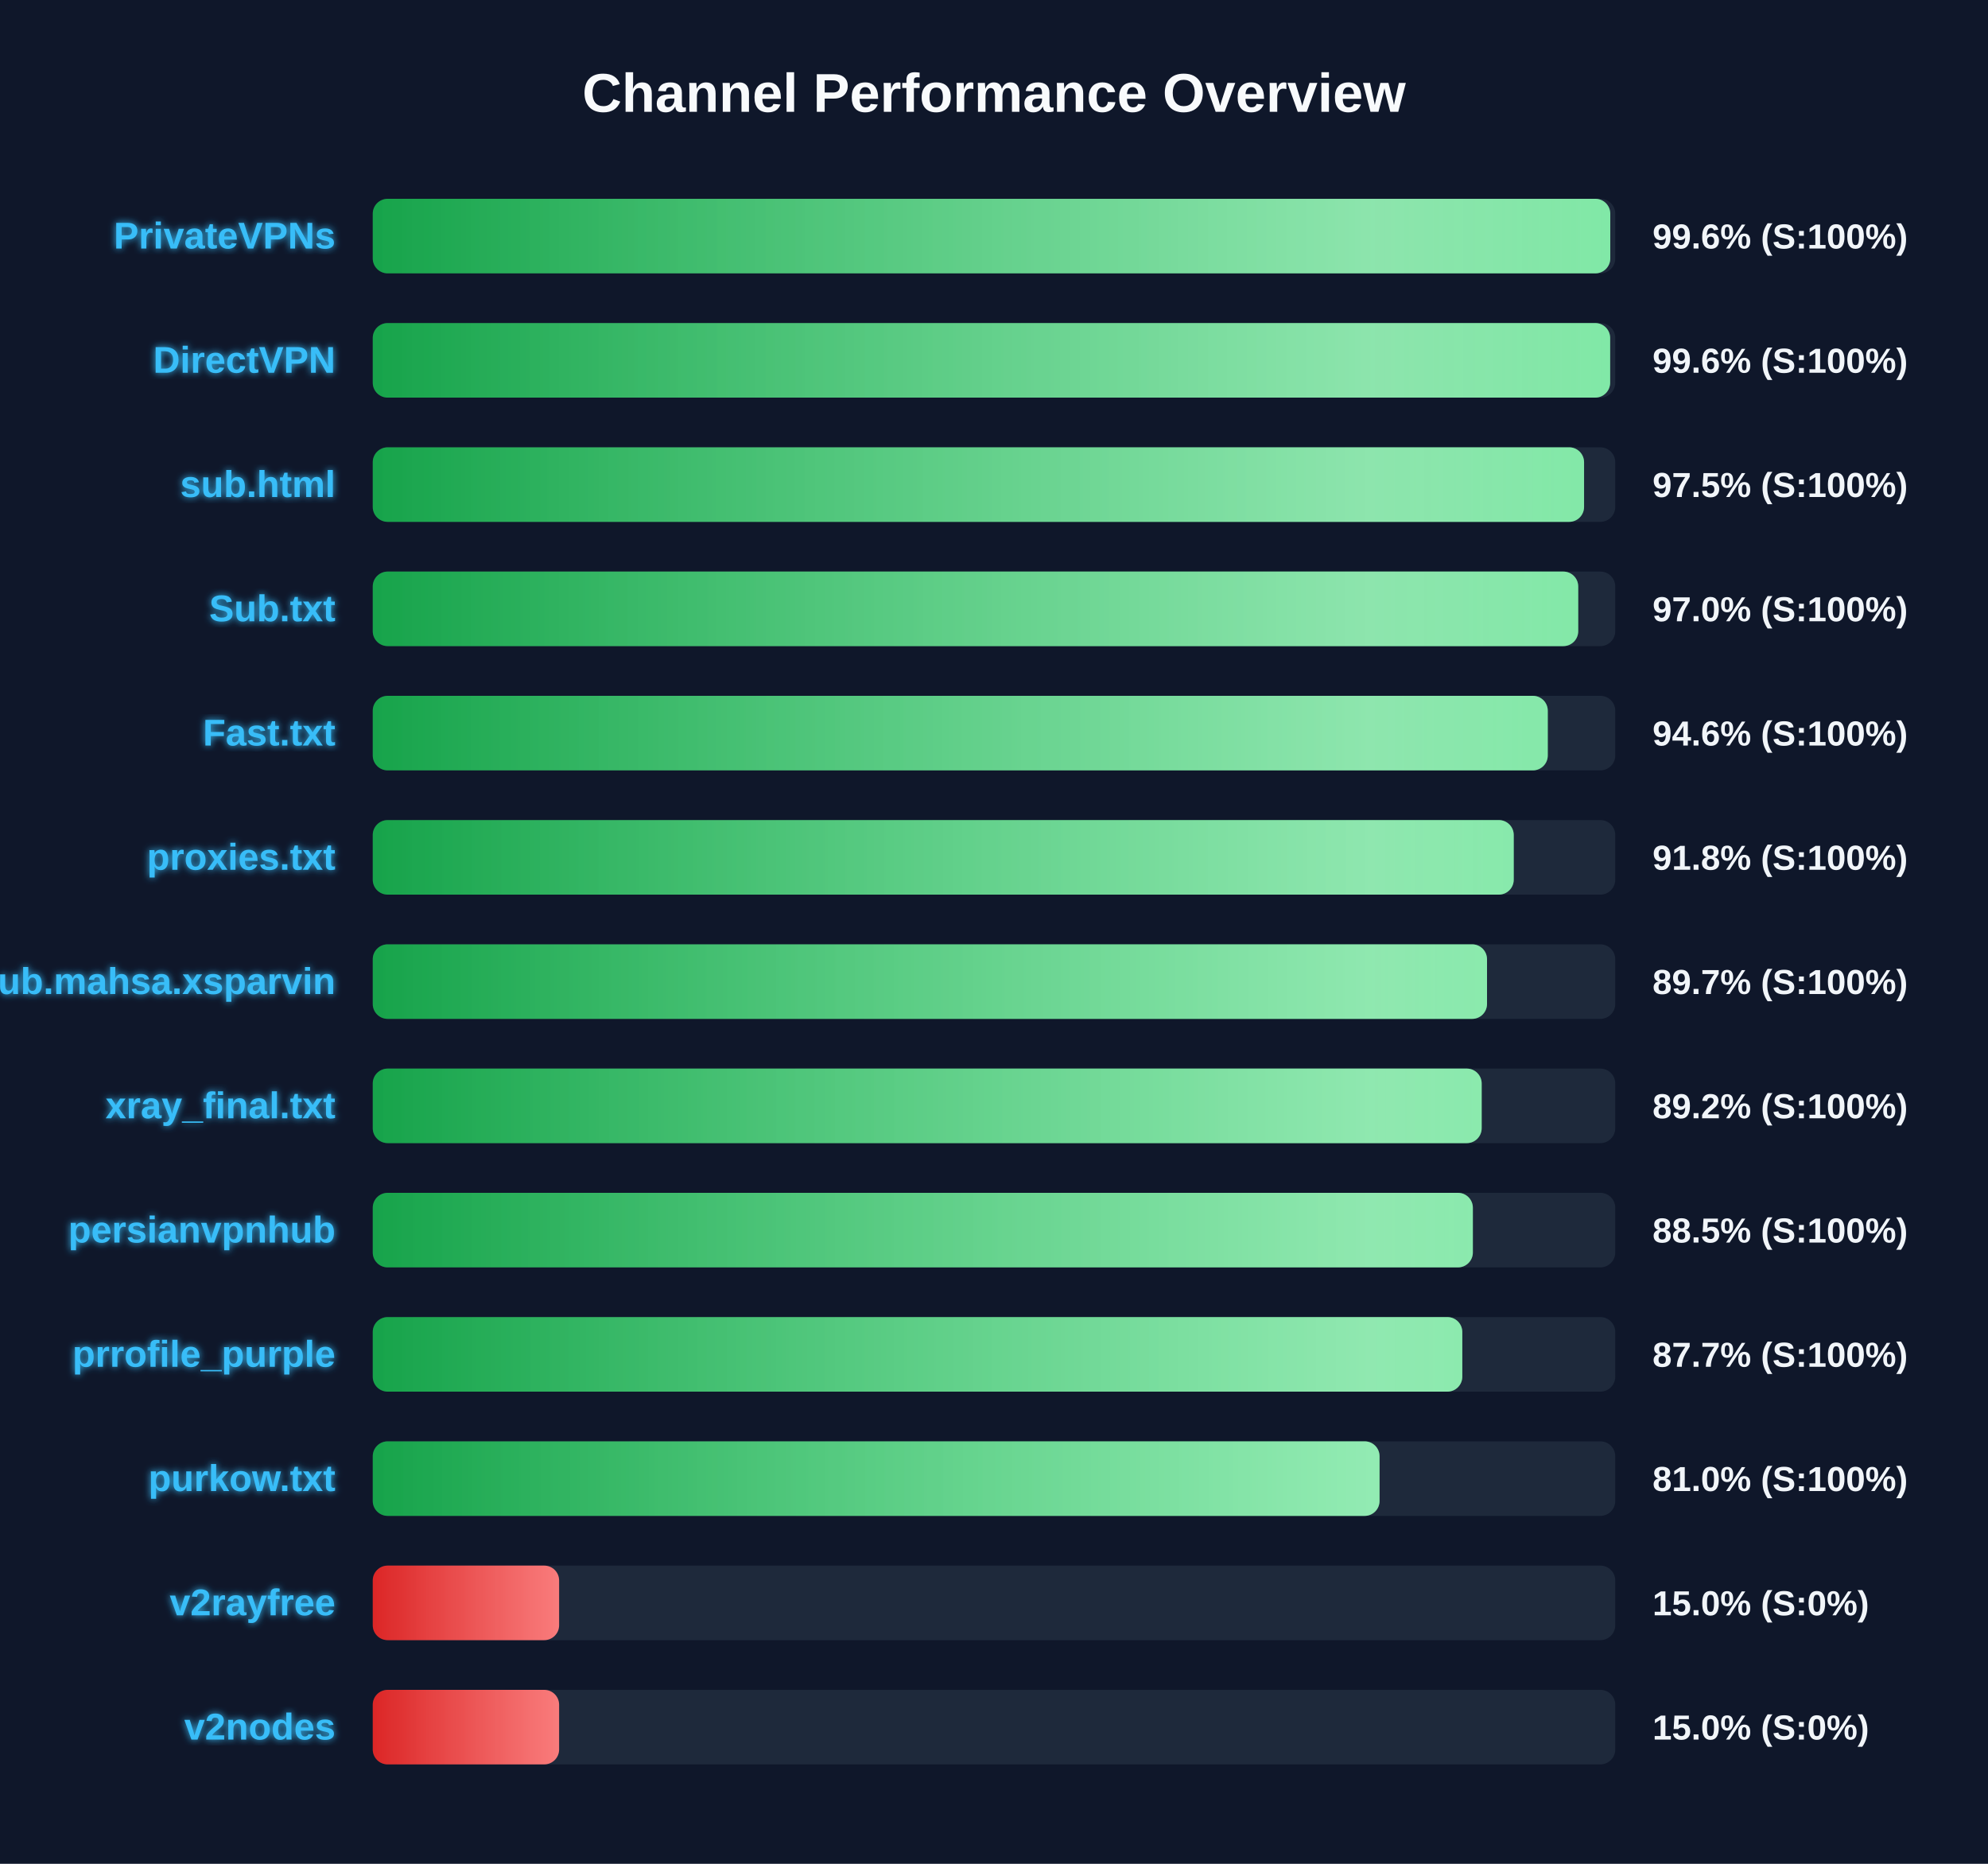
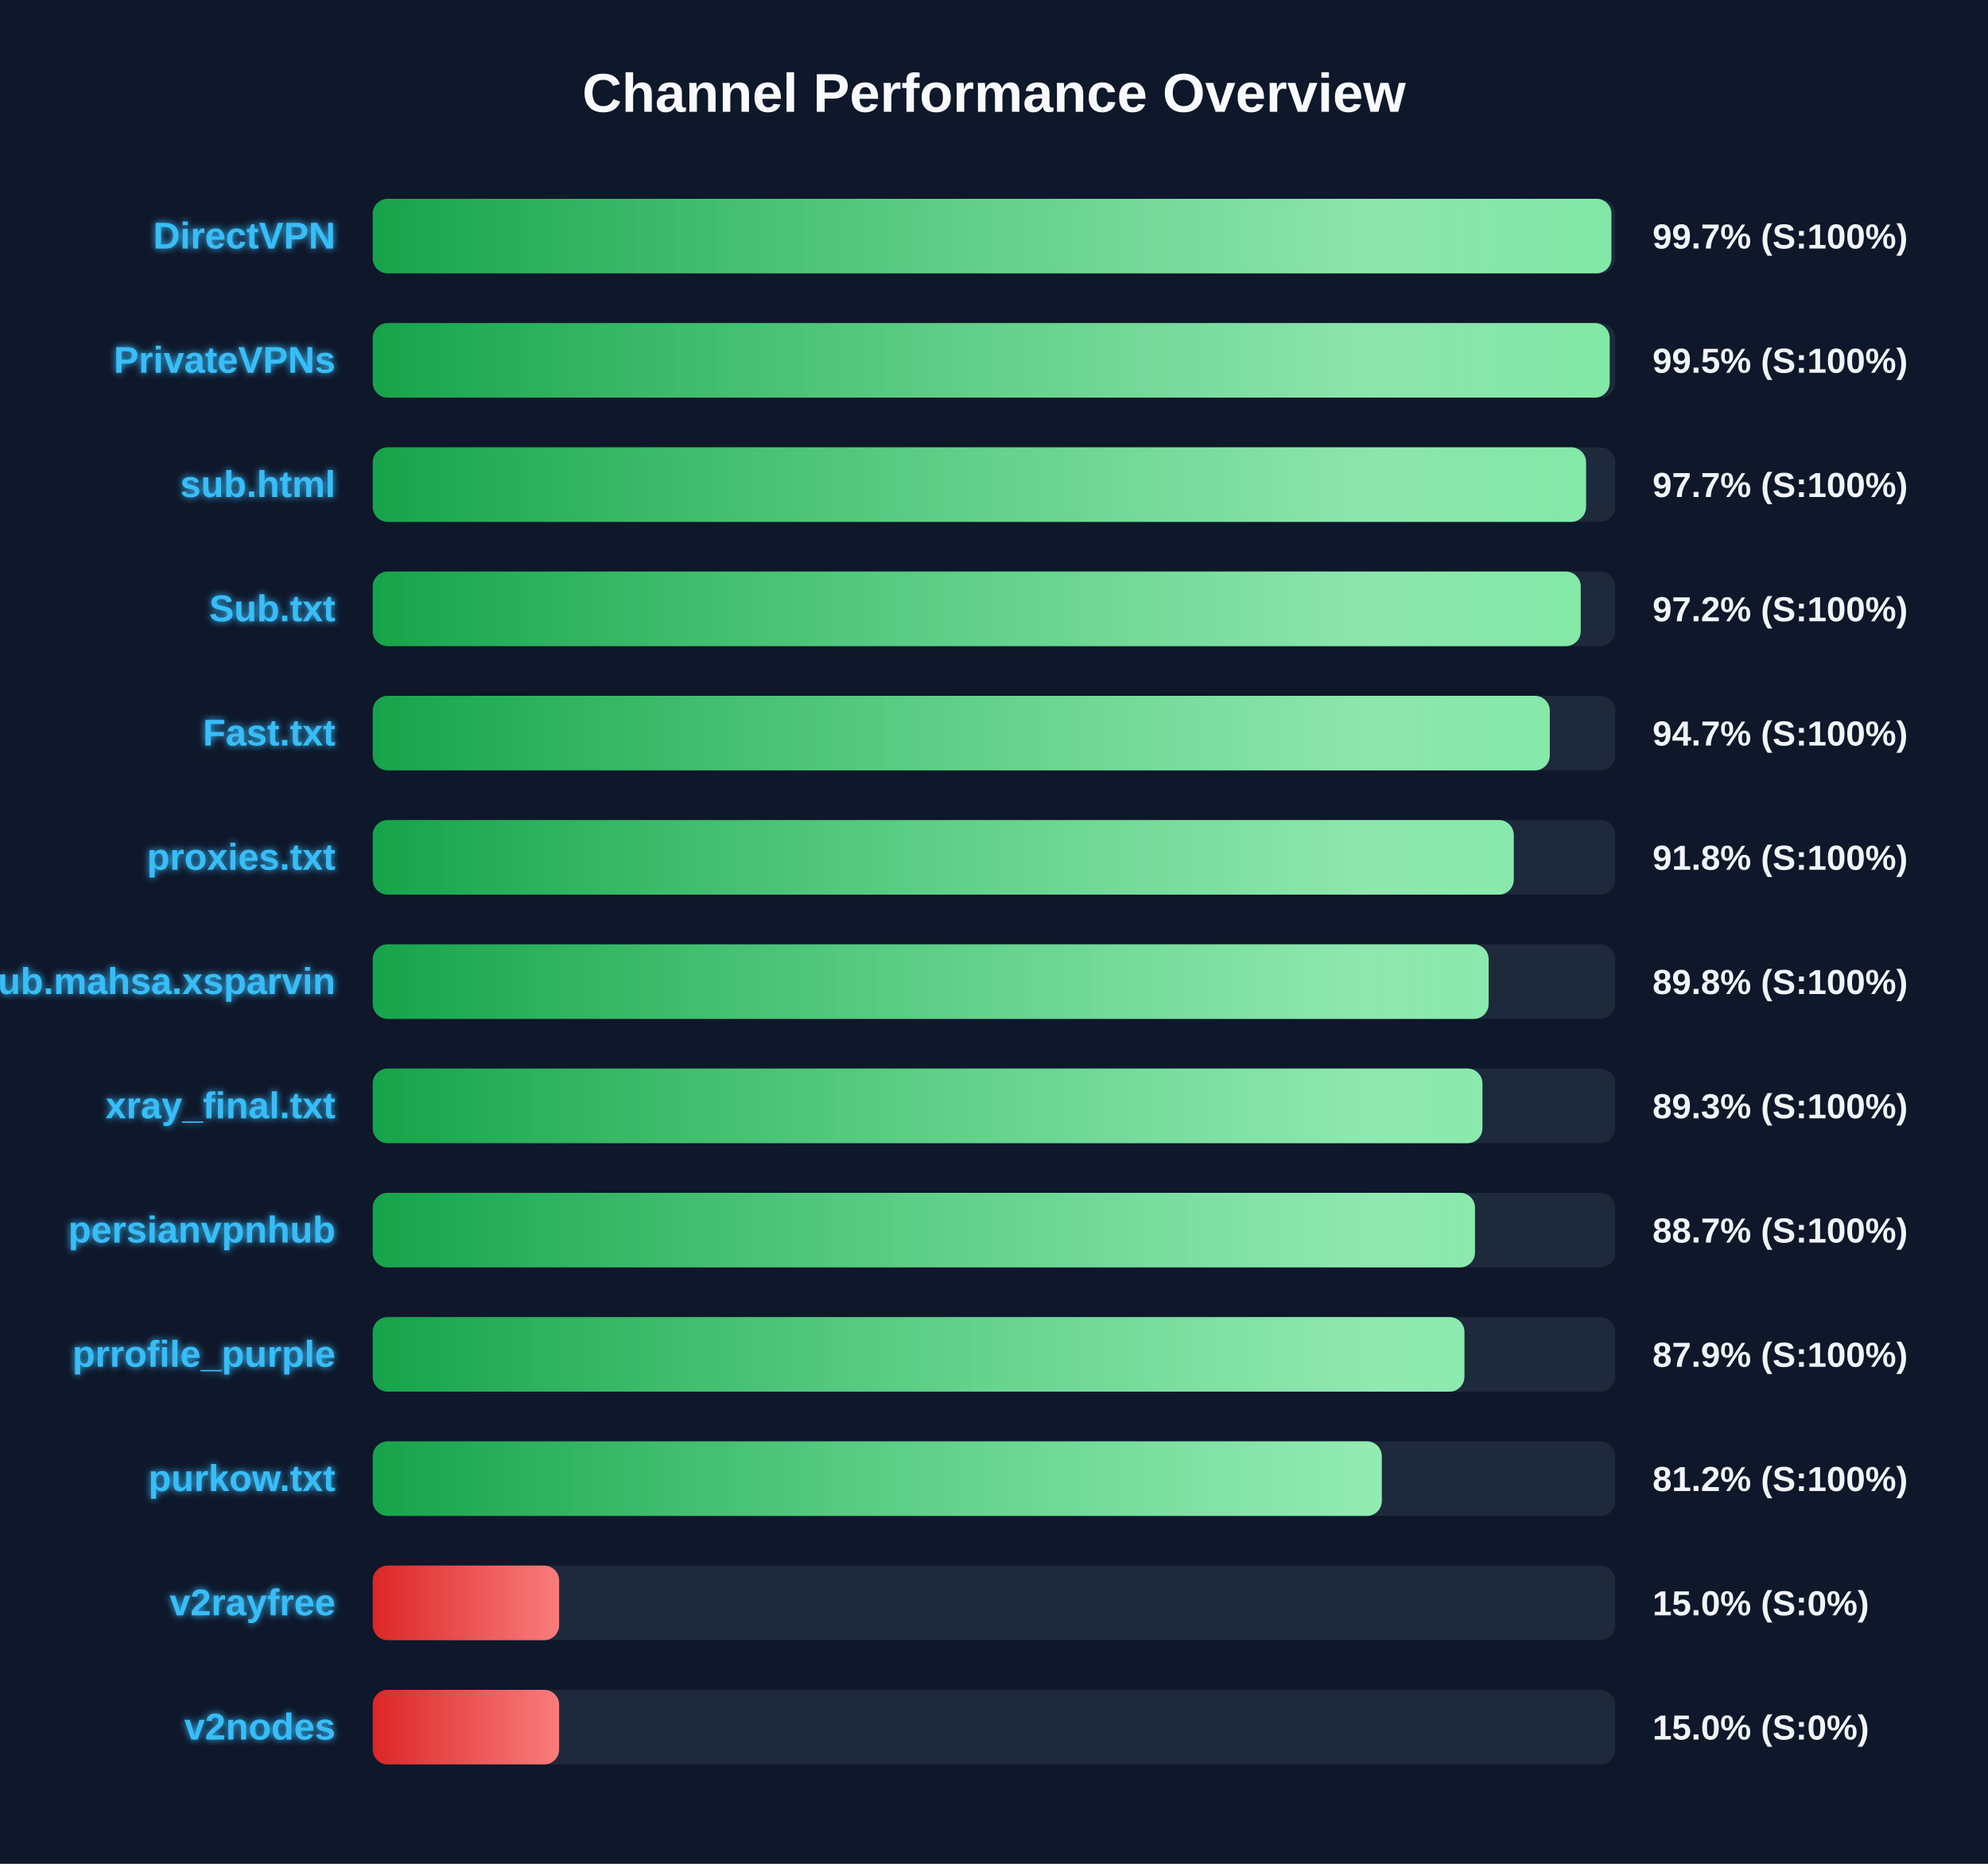
<svg xmlns="http://www.w3.org/2000/svg" width="800" height="750" version="1.1">
  <defs>
    <linearGradient id="grad-green" x1="0%" y1="0%" x2="100%" y2="0%">
      <stop offset="0%" stop-color="#16a34a" />
      <stop offset="100%" stop-color="#4ade80" />
    </linearGradient>
    <linearGradient id="grad-yellow" x1="0%" y1="0%" x2="100%" y2="0%">
      <stop offset="0%" stop-color="#ca8a04" />
      <stop offset="100%" stop-color="#fde047" />
    </linearGradient>
    <linearGradient id="grad-red" x1="0%" y1="0%" x2="100%" y2="0%">
      <stop offset="0%" stop-color="#dc2626" />
      <stop offset="100%" stop-color="#f87171" />
    </linearGradient>
    <linearGradient id="shimmer" x1="0%" y1="0%" x2="100%" y2="0%">
      <stop offset="0%" stop-color="rgba(255,255,255,0)" />
      <stop offset="50%" stop-color="rgba(255,255,255,0.4)" />
      <stop offset="100%" stop-color="rgba(255,255,255,0)" />
    </linearGradient>
    <filter id="glow" x="-20%" y="-20%" width="140%" height="140%">
      <feGaussianBlur stdDeviation="1.5" result="blur" />
      <feComposite in="SourceGraphic" in2="blur" operator="over" />
    </filter>
  </defs>
  <style>
        .bg-rect { fill: #0f172a; }
        .title { font: bold 22px 'Segoe UI', Arial, sans-serif; fill: #f8fafc; }
        .row { font: bold 15px 'Segoe UI', Arial, sans-serif; fill: #38bdf8; filter: url(#glow); }
        .score { font: bold 14px 'Segoe UI', Arial, sans-serif; fill: #f1f5f9; }
        @keyframes shimmer-anim {
            0% { transform: translateX(-100%); }
            100% { transform: translateX(200%); }
        }
        .shimmer-rect {
            animation: shimmer-anim 2.5s infinite linear;
        }
    </style>
  <rect width="100%" height="100%" class="bg-rect" />
  <text x="400" y="45" text-anchor="middle" class="title">Channel Performance Overview</text>
  <rect x="150" y="80" width="500" height="30" fill="#1e293b" rx="6" />
  <clipPath id="clip-0">
-     <rect x="150" y="80" width="498.0" height="30" rx="6" />
+     <rect x="150" y="80" width="498.45" height="30" rx="6" />
  </clipPath>
-   <rect x="150" y="80" width="498.0" height="30" fill="url(#grad-green)" rx="6" />
+   <rect x="150" y="80" width="498.45" height="30" fill="url(#grad-green)" rx="6" />
  <g clip-path="url(#clip-0)">
    <rect x="150" y="80" width="100%" height="30" fill="url(#shimmer)" class="shimmer-rect" />
  </g>
-   <text x="135" y="100" text-anchor="end" class="row">PrivateVPNs</text>
-   <text x="665" y="100" text-anchor="start" class="score">99.6% (S:100%)</text>
+   <text x="135" y="100" text-anchor="end" class="row">DirectVPN</text>
+   <text x="665" y="100" text-anchor="start" class="score">99.7% (S:100%)</text>
  <rect x="150" y="130" width="500" height="30" fill="#1e293b" rx="6" />
  <clipPath id="clip-1">
-     <rect x="150" y="130" width="497.95" height="30" rx="6" />
+     <rect x="150" y="130" width="497.75" height="30" rx="6" />
  </clipPath>
-   <rect x="150" y="130" width="497.95" height="30" fill="url(#grad-green)" rx="6" />
+   <rect x="150" y="130" width="497.75" height="30" fill="url(#grad-green)" rx="6" />
  <g clip-path="url(#clip-1)">
    <rect x="150" y="130" width="100%" height="30" fill="url(#shimmer)" class="shimmer-rect" />
  </g>
-   <text x="135" y="150" text-anchor="end" class="row">DirectVPN</text>
-   <text x="665" y="150" text-anchor="start" class="score">99.6% (S:100%)</text>
+   <text x="135" y="150" text-anchor="end" class="row">PrivateVPNs</text>
+   <text x="665" y="150" text-anchor="start" class="score">99.5% (S:100%)</text>
  <rect x="150" y="180" width="500" height="30" fill="#1e293b" rx="6" />
  <clipPath id="clip-2">
-     <rect x="150" y="180" width="487.45" height="30" rx="6" />
+     <rect x="150" y="180" width="488.25" height="30" rx="6" />
  </clipPath>
-   <rect x="150" y="180" width="487.45" height="30" fill="url(#grad-green)" rx="6" />
+   <rect x="150" y="180" width="488.25" height="30" fill="url(#grad-green)" rx="6" />
  <g clip-path="url(#clip-2)">
    <rect x="150" y="180" width="100%" height="30" fill="url(#shimmer)" class="shimmer-rect" />
  </g>
  <text x="135" y="200" text-anchor="end" class="row">sub.html</text>
-   <text x="665" y="200" text-anchor="start" class="score">97.5% (S:100%)</text>
+   <text x="665" y="200" text-anchor="start" class="score">97.7% (S:100%)</text>
  <rect x="150" y="230" width="500" height="30" fill="#1e293b" rx="6" />
  <clipPath id="clip-3">
-     <rect x="150" y="230" width="485.1" height="30" rx="6" />
+     <rect x="150" y="230" width="486.1" height="30" rx="6" />
  </clipPath>
-   <rect x="150" y="230" width="485.1" height="30" fill="url(#grad-green)" rx="6" />
+   <rect x="150" y="230" width="486.1" height="30" fill="url(#grad-green)" rx="6" />
  <g clip-path="url(#clip-3)">
    <rect x="150" y="230" width="100%" height="30" fill="url(#shimmer)" class="shimmer-rect" />
  </g>
  <text x="135" y="250" text-anchor="end" class="row">Sub.txt</text>
-   <text x="665" y="250" text-anchor="start" class="score">97.0% (S:100%)</text>
+   <text x="665" y="250" text-anchor="start" class="score">97.2% (S:100%)</text>
  <rect x="150" y="280" width="500" height="30" fill="#1e293b" rx="6" />
  <clipPath id="clip-4">
-     <rect x="150" y="280" width="472.85" height="30" rx="6" />
+     <rect x="150" y="280" width="473.65" height="30" rx="6" />
  </clipPath>
-   <rect x="150" y="280" width="472.85" height="30" fill="url(#grad-green)" rx="6" />
+   <rect x="150" y="280" width="473.65" height="30" fill="url(#grad-green)" rx="6" />
  <g clip-path="url(#clip-4)">
    <rect x="150" y="280" width="100%" height="30" fill="url(#shimmer)" class="shimmer-rect" />
  </g>
  <text x="135" y="300" text-anchor="end" class="row">Fast.txt</text>
-   <text x="665" y="300" text-anchor="start" class="score">94.6% (S:100%)</text>
+   <text x="665" y="300" text-anchor="start" class="score">94.7% (S:100%)</text>
  <rect x="150" y="330" width="500" height="30" fill="#1e293b" rx="6" />
  <clipPath id="clip-5">
    <rect x="150" y="330" width="459.15" height="30" rx="6" />
  </clipPath>
  <rect x="150" y="330" width="459.15" height="30" fill="url(#grad-green)" rx="6" />
  <g clip-path="url(#clip-5)">
    <rect x="150" y="330" width="100%" height="30" fill="url(#shimmer)" class="shimmer-rect" />
  </g>
  <text x="135" y="350" text-anchor="end" class="row">proxies.txt</text>
  <text x="665" y="350" text-anchor="start" class="score">91.8% (S:100%)</text>
  <rect x="150" y="380" width="500" height="30" fill="#1e293b" rx="6" />
  <clipPath id="clip-6">
-     <rect x="150" y="380" width="448.4" height="30" rx="6" />
+     <rect x="150" y="380" width="449.05" height="30" rx="6" />
  </clipPath>
-   <rect x="150" y="380" width="448.4" height="30" fill="url(#grad-green)" rx="6" />
+   <rect x="150" y="380" width="449.05" height="30" fill="url(#grad-green)" rx="6" />
  <g clip-path="url(#clip-6)">
    <rect x="150" y="380" width="100%" height="30" fill="url(#shimmer)" class="shimmer-rect" />
  </g>
  <text x="135" y="400" text-anchor="end" class="row">Sub.mahsa.xsparvin</text>
-   <text x="665" y="400" text-anchor="start" class="score">89.7% (S:100%)</text>
+   <text x="665" y="400" text-anchor="start" class="score">89.8% (S:100%)</text>
  <rect x="150" y="430" width="500" height="30" fill="#1e293b" rx="6" />
  <clipPath id="clip-7">
-     <rect x="150" y="430" width="446.25" height="30" rx="6" />
+     <rect x="150" y="430" width="446.55" height="30" rx="6" />
  </clipPath>
-   <rect x="150" y="430" width="446.25" height="30" fill="url(#grad-green)" rx="6" />
+   <rect x="150" y="430" width="446.55" height="30" fill="url(#grad-green)" rx="6" />
  <g clip-path="url(#clip-7)">
    <rect x="150" y="430" width="100%" height="30" fill="url(#shimmer)" class="shimmer-rect" />
  </g>
  <text x="135" y="450" text-anchor="end" class="row">xray_final.txt</text>
-   <text x="665" y="450" text-anchor="start" class="score">89.2% (S:100%)</text>
+   <text x="665" y="450" text-anchor="start" class="score">89.3% (S:100%)</text>
  <rect x="150" y="480" width="500" height="30" fill="#1e293b" rx="6" />
  <clipPath id="clip-8">
-     <rect x="150" y="480" width="442.7" height="30" rx="6" />
+     <rect x="150" y="480" width="443.55" height="30" rx="6" />
  </clipPath>
-   <rect x="150" y="480" width="442.7" height="30" fill="url(#grad-green)" rx="6" />
+   <rect x="150" y="480" width="443.55" height="30" fill="url(#grad-green)" rx="6" />
  <g clip-path="url(#clip-8)">
    <rect x="150" y="480" width="100%" height="30" fill="url(#shimmer)" class="shimmer-rect" />
  </g>
  <text x="135" y="500" text-anchor="end" class="row">persianvpnhub</text>
-   <text x="665" y="500" text-anchor="start" class="score">88.5% (S:100%)</text>
+   <text x="665" y="500" text-anchor="start" class="score">88.7% (S:100%)</text>
  <rect x="150" y="530" width="500" height="30" fill="#1e293b" rx="6" />
  <clipPath id="clip-9">
-     <rect x="150" y="530" width="438.45" height="30" rx="6" />
+     <rect x="150" y="530" width="439.3" height="30" rx="6" />
  </clipPath>
-   <rect x="150" y="530" width="438.45" height="30" fill="url(#grad-green)" rx="6" />
+   <rect x="150" y="530" width="439.3" height="30" fill="url(#grad-green)" rx="6" />
  <g clip-path="url(#clip-9)">
    <rect x="150" y="530" width="100%" height="30" fill="url(#shimmer)" class="shimmer-rect" />
  </g>
  <text x="135" y="550" text-anchor="end" class="row">prrofile_purple</text>
-   <text x="665" y="550" text-anchor="start" class="score">87.7% (S:100%)</text>
+   <text x="665" y="550" text-anchor="start" class="score">87.9% (S:100%)</text>
  <rect x="150" y="580" width="500" height="30" fill="#1e293b" rx="6" />
  <clipPath id="clip-10">
-     <rect x="150" y="580" width="405.15" height="30" rx="6" />
+     <rect x="150" y="580" width="406.05" height="30" rx="6" />
  </clipPath>
-   <rect x="150" y="580" width="405.15" height="30" fill="url(#grad-green)" rx="6" />
+   <rect x="150" y="580" width="406.05" height="30" fill="url(#grad-green)" rx="6" />
  <g clip-path="url(#clip-10)">
    <rect x="150" y="580" width="100%" height="30" fill="url(#shimmer)" class="shimmer-rect" />
  </g>
  <text x="135" y="600" text-anchor="end" class="row">purkow.txt</text>
-   <text x="665" y="600" text-anchor="start" class="score">81.0% (S:100%)</text>
+   <text x="665" y="600" text-anchor="start" class="score">81.2% (S:100%)</text>
  <rect x="150" y="630" width="500" height="30" fill="#1e293b" rx="6" />
  <clipPath id="clip-11">
    <rect x="150" y="630" width="75.0" height="30" rx="6" />
  </clipPath>
  <rect x="150" y="630" width="75.0" height="30" fill="url(#grad-red)" rx="6" />
  <g clip-path="url(#clip-11)">
    <rect x="150" y="630" width="100%" height="30" fill="url(#shimmer)" class="shimmer-rect" />
  </g>
  <text x="135" y="650" text-anchor="end" class="row">v2rayfree</text>
  <text x="665" y="650" text-anchor="start" class="score">15.0% (S:0%)</text>
  <rect x="150" y="680" width="500" height="30" fill="#1e293b" rx="6" />
  <clipPath id="clip-12">
    <rect x="150" y="680" width="75.0" height="30" rx="6" />
  </clipPath>
  <rect x="150" y="680" width="75.0" height="30" fill="url(#grad-red)" rx="6" />
  <g clip-path="url(#clip-12)">
    <rect x="150" y="680" width="100%" height="30" fill="url(#shimmer)" class="shimmer-rect" />
  </g>
  <text x="135" y="700" text-anchor="end" class="row">v2nodes</text>
  <text x="665" y="700" text-anchor="start" class="score">15.0% (S:0%)</text>
</svg>
